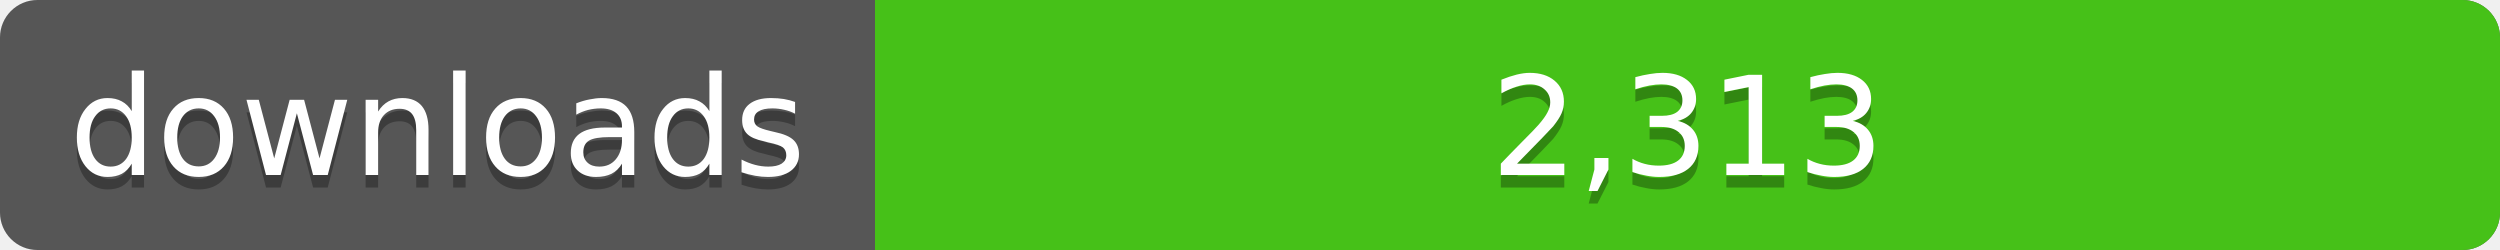
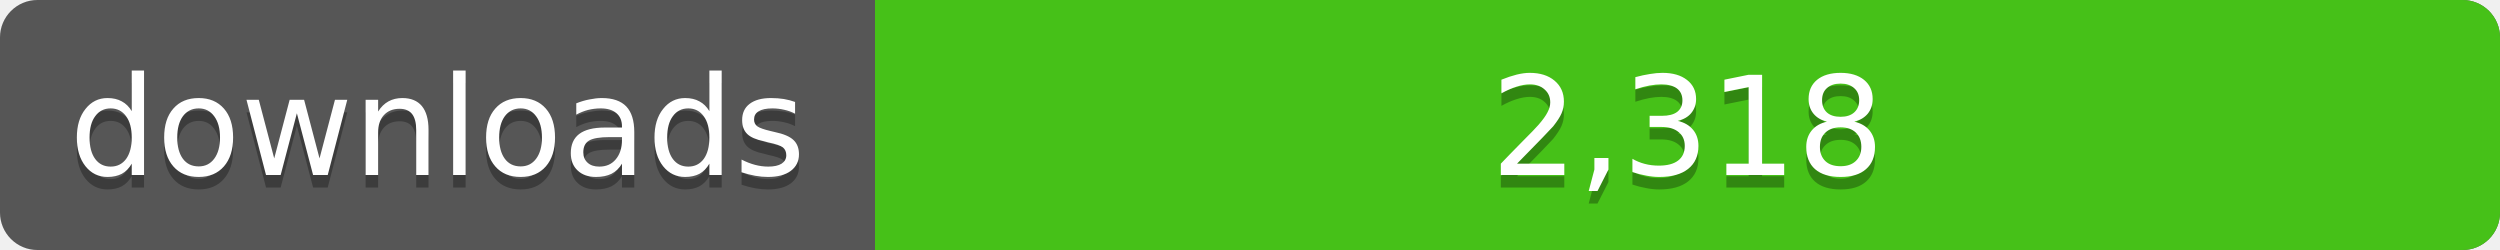
<svg xmlns="http://www.w3.org/2000/svg" width="200" height="20">
  <linearGradient id="a" x2="0" y2="100%%">
    <stop offset="0" stop-color="#bbb" stop-opacity=".1" />
    <stop offset="1" stop-opacity=".1" />
  </linearGradient>
  <rect rx="3" width="200" height="20" fill="#555" />
  <rect rx="3" x="70" width="130" height="20" fill="#4c1" />
  <path fill="#4c1" d="M70 0h4v20h-4z" />
  <rect rx="3" width="200" height="20" fill="url(#a)" />
  <g fill="#fff" text-anchor="middle" font-family="DejaVu Sans,Verdana,Geneva,sans-serif" font-size="11">
    <text x="35" y="15" fill="#010101" fill-opacity=".3">downloads</text>
    <text x="35" y="14">downloads</text>
-     <text x="135" y="15" fill="#010101" fill-opacity=".3">2,313</text>
-     <text x="135" y="14">2,313</text>
+     <text x="135" y="15" fill="#010101" fill-opacity=".3">2,318</text>
+     <text x="135" y="14">2,318</text>
  </g>
</svg>
